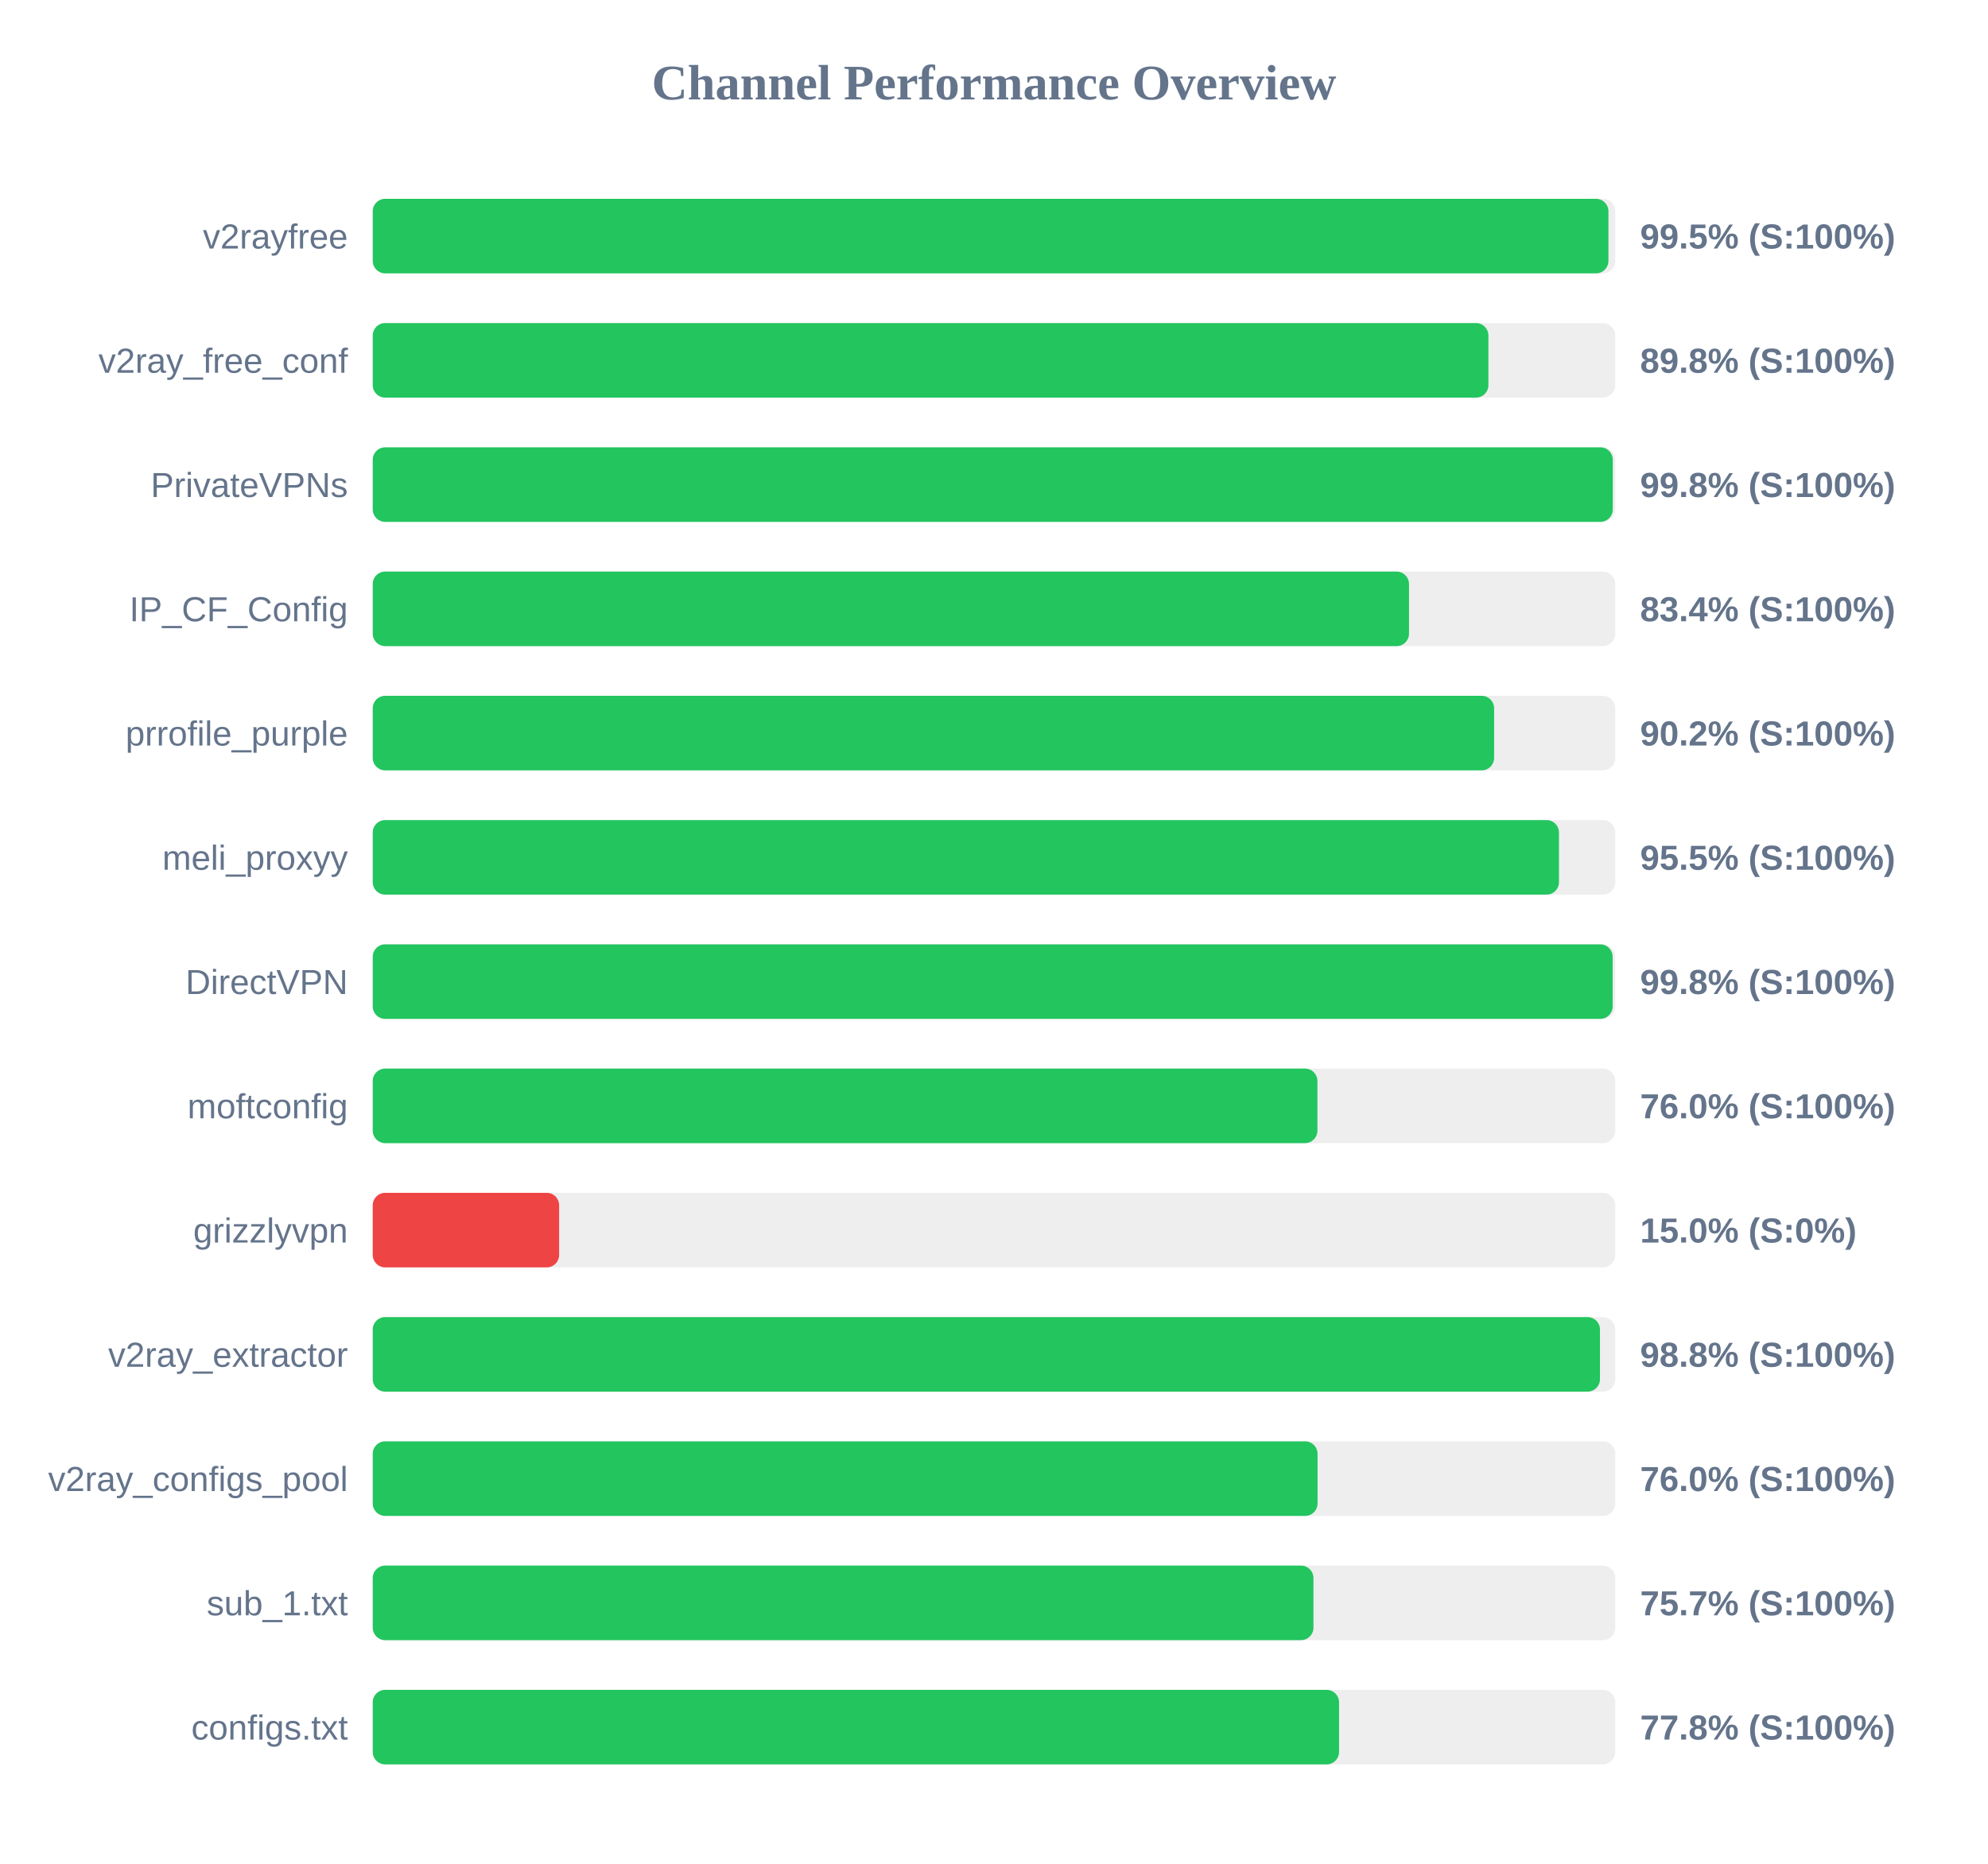
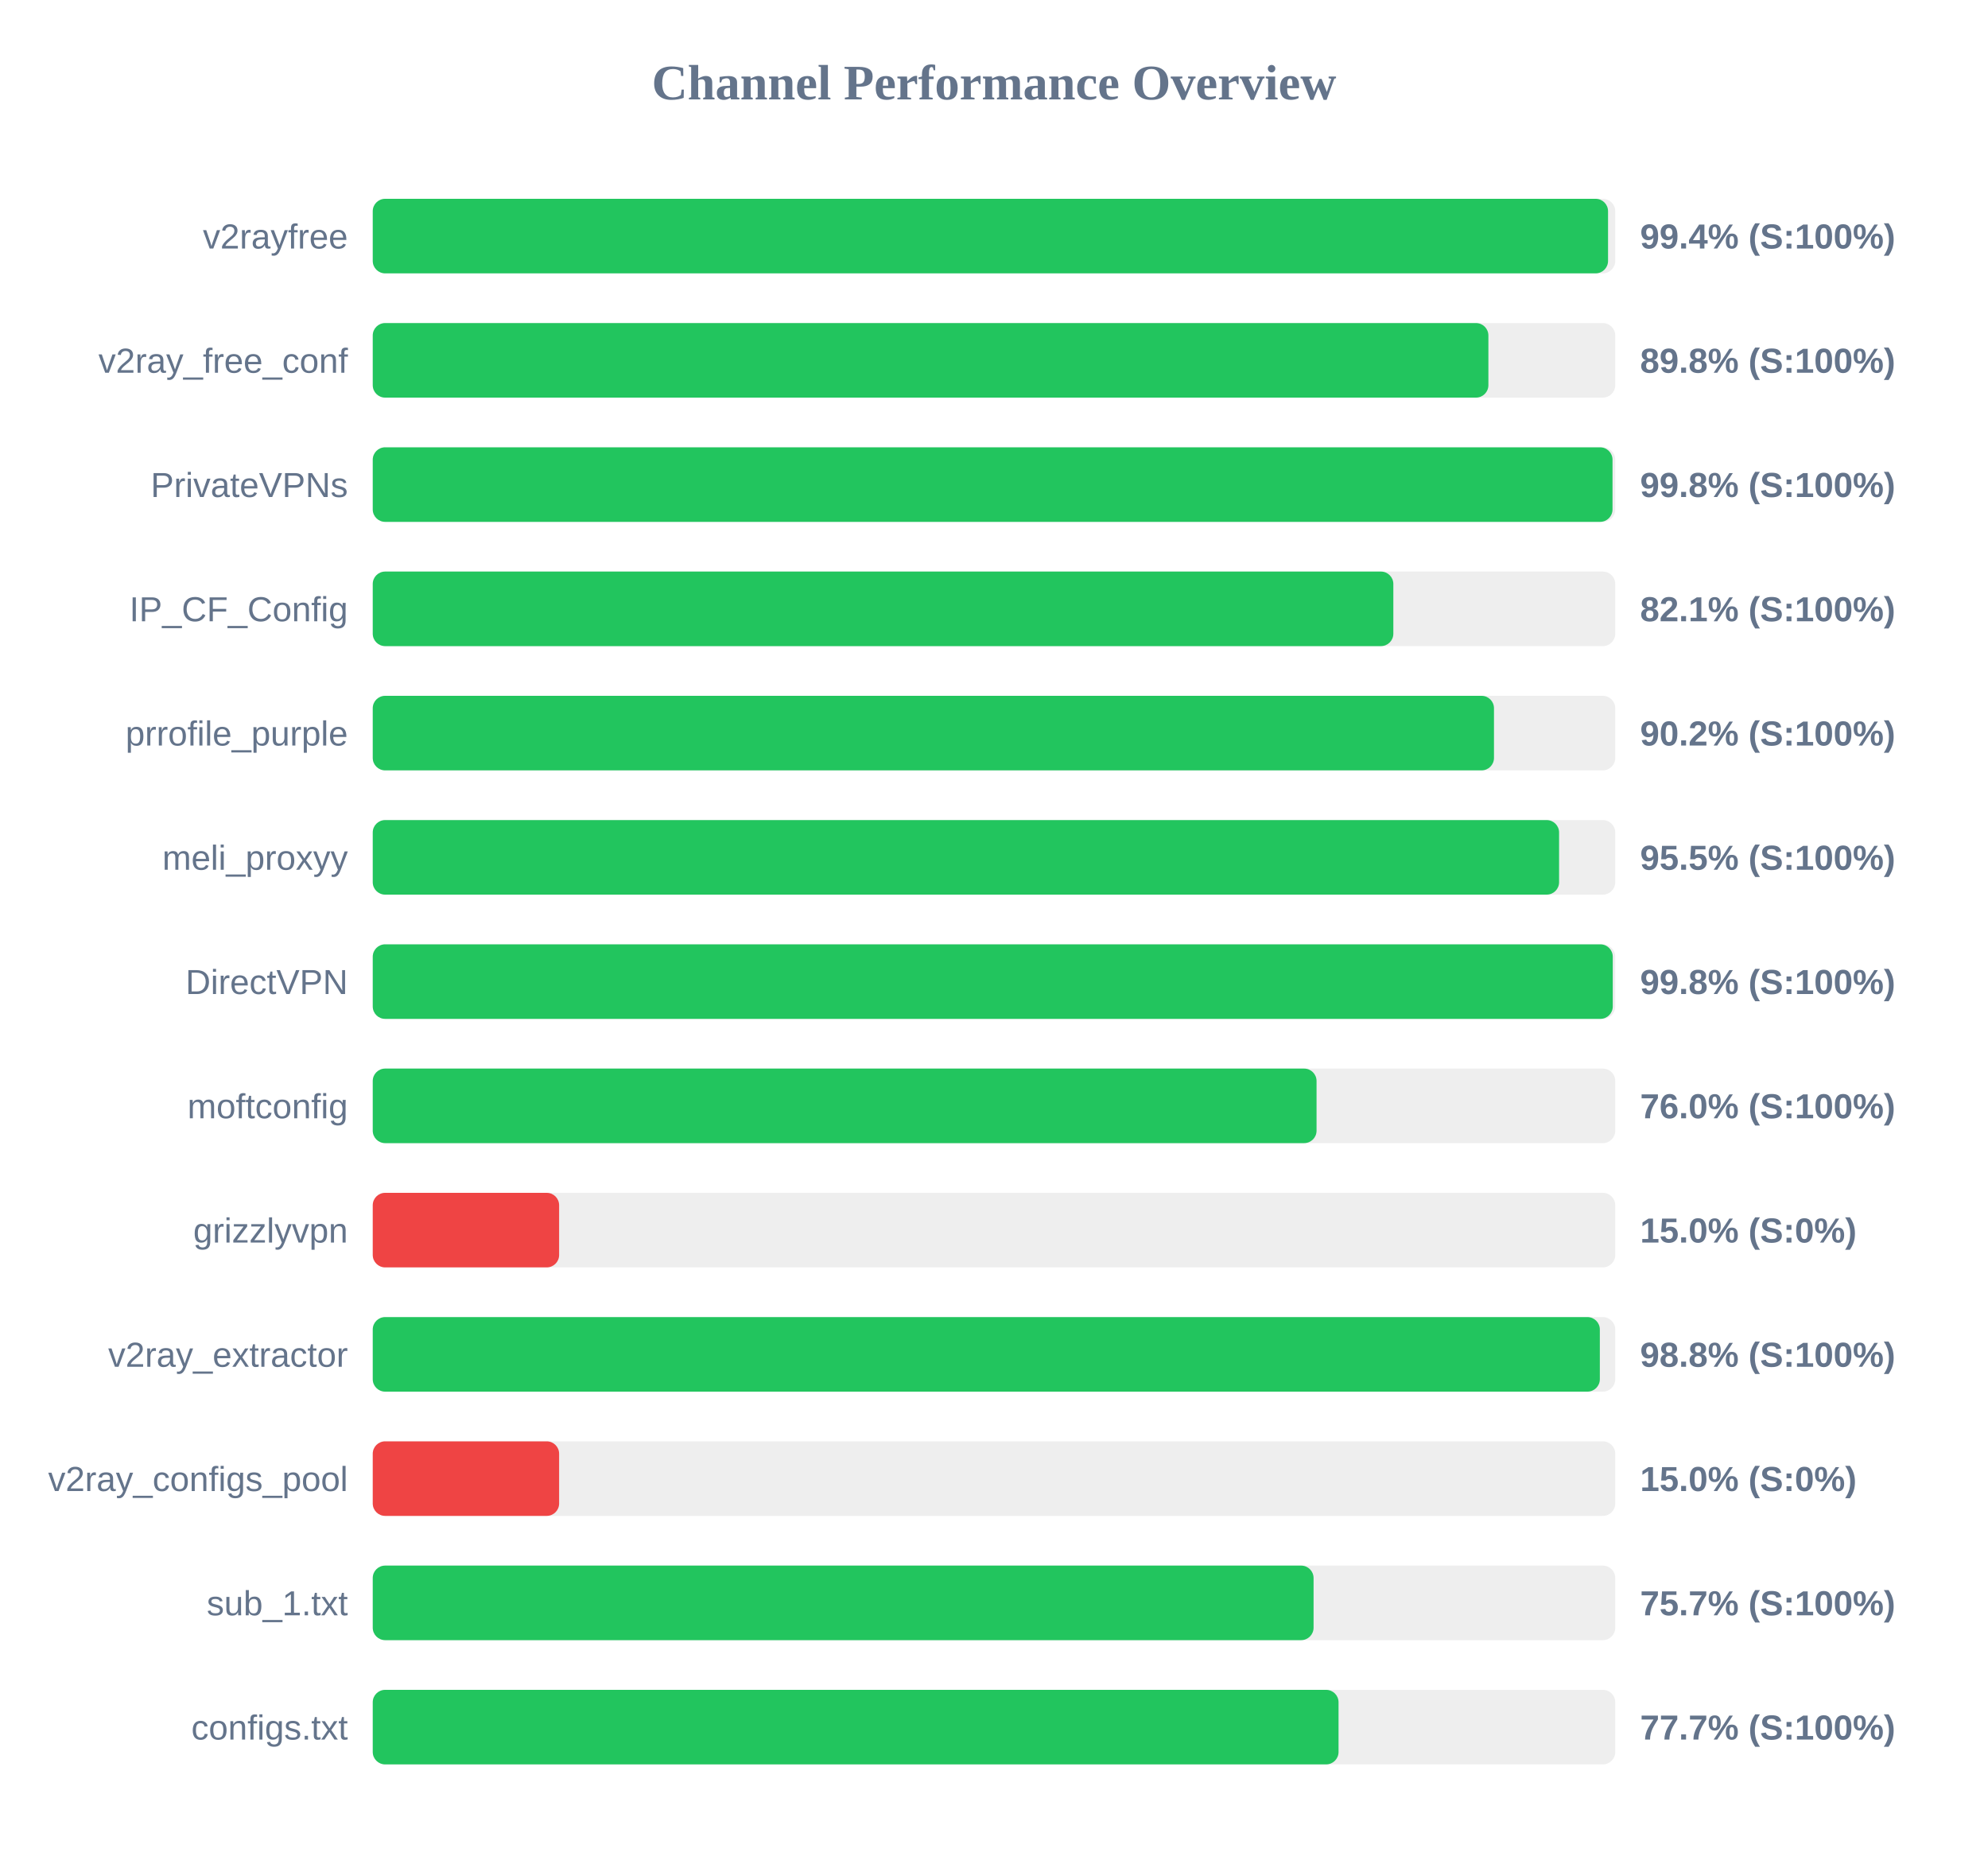
<svg xmlns="http://www.w3.org/2000/svg" width="800" height="750" version="1.1">
  <style>
        .row { font: 14px Arial; fill: #64748b; }
        .score { font: bold 14px Arial; fill: #64748b; }
    </style>
  <text x="400" y="40" text-anchor="middle" font-size="20px" font-weight="bold" fill="#64748b">Channel Performance Overview</text>
  <rect x="150" y="80" width="500" height="30" fill="#eee" rx="5" />
-   <rect x="150" y="80" width="497.25" height="30" fill="#22c55e" rx="5" />
+   <rect x="150" y="80" width="497.1" height="30" fill="#22c55e" rx="5" />
  <text x="140" y="100" text-anchor="end" class="row">v2rayfree</text>
-   <text x="660" y="100" text-anchor="start" class="score">99.5% (S:100%)</text>
+   <text x="660" y="100" text-anchor="start" class="score">99.4% (S:100%)</text>
  <rect x="150" y="130" width="500" height="30" fill="#eee" rx="5" />
  <rect x="150" y="130" width="448.95" height="30" fill="#22c55e" rx="5" />
  <text x="140" y="150" text-anchor="end" class="row">v2ray_free_conf</text>
  <text x="660" y="150" text-anchor="start" class="score">89.8% (S:100%)</text>
  <rect x="150" y="180" width="500" height="30" fill="#eee" rx="5" />
-   <rect x="150" y="180" width="499.0" height="30" fill="#22c55e" rx="5" />
+   <rect x="150" y="180" width="498.9" height="30" fill="#22c55e" rx="5" />
  <text x="140" y="200" text-anchor="end" class="row">PrivateVPNs</text>
  <text x="660" y="200" text-anchor="start" class="score">99.8% (S:100%)</text>
  <rect x="150" y="230" width="500" height="30" fill="#eee" rx="5" />
-   <rect x="150" y="230" width="417.0" height="30" fill="#22c55e" rx="5" />
+   <rect x="150" y="230" width="410.7" height="30" fill="#22c55e" rx="5" />
  <text x="140" y="250" text-anchor="end" class="row">IP_CF_Config</text>
-   <text x="660" y="250" text-anchor="start" class="score">83.4% (S:100%)</text>
+   <text x="660" y="250" text-anchor="start" class="score">82.1% (S:100%)</text>
  <rect x="150" y="280" width="500" height="30" fill="#eee" rx="5" />
-   <rect x="150" y="280" width="451.25" height="30" fill="#22c55e" rx="5" />
+   <rect x="150" y="280" width="451.2" height="30" fill="#22c55e" rx="5" />
  <text x="140" y="300" text-anchor="end" class="row">prrofile_purple</text>
  <text x="660" y="300" text-anchor="start" class="score">90.2% (S:100%)</text>
  <rect x="150" y="330" width="500" height="30" fill="#eee" rx="5" />
-   <rect x="150" y="330" width="477.35" height="30" fill="#22c55e" rx="5" />
+   <rect x="150" y="330" width="477.4" height="30" fill="#22c55e" rx="5" />
  <text x="140" y="350" text-anchor="end" class="row">meli_proxyy</text>
  <text x="660" y="350" text-anchor="start" class="score">95.5% (S:100%)</text>
  <rect x="150" y="380" width="500" height="30" fill="#eee" rx="5" />
-   <rect x="150" y="380" width="498.95" height="30" fill="#22c55e" rx="5" />
+   <rect x="150" y="380" width="499.0" height="30" fill="#22c55e" rx="5" />
  <text x="140" y="400" text-anchor="end" class="row">DirectVPN</text>
  <text x="660" y="400" text-anchor="start" class="score">99.8% (S:100%)</text>
  <rect x="150" y="430" width="500" height="30" fill="#eee" rx="5" />
-   <rect x="150" y="430" width="380.15" height="30" fill="#22c55e" rx="5" />
+   <rect x="150" y="430" width="379.8" height="30" fill="#22c55e" rx="5" />
  <text x="140" y="450" text-anchor="end" class="row">moftconfig</text>
  <text x="660" y="450" text-anchor="start" class="score">76.0% (S:100%)</text>
  <rect x="150" y="480" width="500" height="30" fill="#eee" rx="5" />
  <rect x="150" y="480" width="75.0" height="30" fill="#ef4444" rx="5" />
  <text x="140" y="500" text-anchor="end" class="row">grizzlyvpn</text>
  <text x="660" y="500" text-anchor="start" class="score">15.0% (S:0%)</text>
  <rect x="150" y="530" width="500" height="30" fill="#eee" rx="5" />
-   <rect x="150" y="530" width="493.85" height="30" fill="#22c55e" rx="5" />
+   <rect x="150" y="530" width="493.8" height="30" fill="#22c55e" rx="5" />
  <text x="140" y="550" text-anchor="end" class="row">v2ray_extractor</text>
  <text x="660" y="550" text-anchor="start" class="score">98.8% (S:100%)</text>
  <rect x="150" y="580" width="500" height="30" fill="#eee" rx="5" />
-   <rect x="150" y="580" width="380.2" height="30" fill="#22c55e" rx="5" />
+   <rect x="150" y="580" width="75.0" height="30" fill="#ef4444" rx="5" />
  <text x="140" y="600" text-anchor="end" class="row">v2ray_configs_pool</text>
-   <text x="660" y="600" text-anchor="start" class="score">76.0% (S:100%)</text>
+   <text x="660" y="600" text-anchor="start" class="score">15.0% (S:0%)</text>
  <rect x="150" y="630" width="500" height="30" fill="#eee" rx="5" />
-   <rect x="150" y="630" width="378.55" height="30" fill="#22c55e" rx="5" />
+   <rect x="150" y="630" width="378.6" height="30" fill="#22c55e" rx="5" />
  <text x="140" y="650" text-anchor="end" class="row">sub_1.txt</text>
  <text x="660" y="650" text-anchor="start" class="score">75.7% (S:100%)</text>
  <rect x="150" y="680" width="500" height="30" fill="#eee" rx="5" />
-   <rect x="150" y="680" width="388.85" height="30" fill="#22c55e" rx="5" />
+   <rect x="150" y="680" width="388.65" height="30" fill="#22c55e" rx="5" />
  <text x="140" y="700" text-anchor="end" class="row">configs.txt</text>
-   <text x="660" y="700" text-anchor="start" class="score">77.8% (S:100%)</text>
+   <text x="660" y="700" text-anchor="start" class="score">77.7% (S:100%)</text>
</svg>
